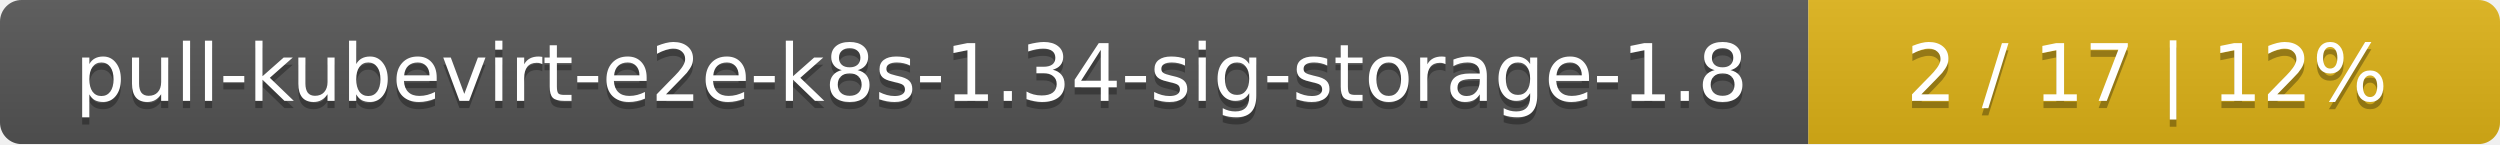
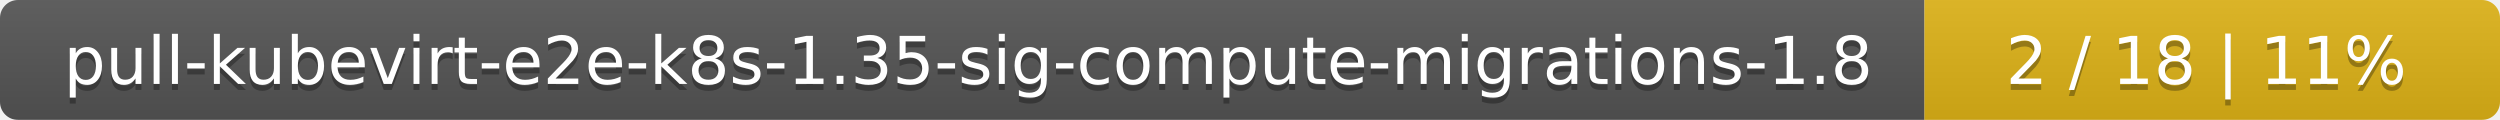
- <svg xmlns="http://www.w3.org/2000/svg" width="347" height="20">
+ <svg xmlns="http://www.w3.org/2000/svg" width="417" height="20">
  <linearGradient id="smooth" x2="0" y2="100%">
    <stop offset="0" stop-color="#bbb" stop-opacity=".1" />
    <stop offset="1" stop-opacity=".1" />
  </linearGradient>
  <mask id="round">
-     <rect width="347" height="20" rx="3" fill="#fff" />
+     <rect width="417" height="20" rx="3" fill="#fff" />
  </mask>
  <g mask="url(#round)">
-     <rect width="251" height="20" fill="#555" />
-     <rect x="251" width="96" height="20" fill="#dfb317" />
-     <rect width="347" height="20" fill="url(#smooth)" />
+     <rect width="321" height="20" fill="#555" />
+     <rect x="321" width="96" height="20" fill="#dfb317" />
+     <rect width="417" height="20" fill="url(#smooth)" />
  </g>
  <g fill="#fff" text-anchor="middle" font-family="DejaVu Sans,Verdana,Geneva,sans-serif" font-size="11">
-     <text x="126.5" y="15" fill="#010101" fill-opacity=".3">pull-kubevirt-e2e-k8s-1.34-sig-storage-1.8</text>
-     <text x="126.5" y="14">pull-kubevirt-e2e-k8s-1.34-sig-storage-1.8</text>
-     <text x="298" y="15" fill="#010101" fill-opacity=".3">2 / 17    |    12%</text>
-     <text x="298" y="14">2 / 17    |    12%</text>
+     <text x="161.5" y="15" fill="#010101" fill-opacity=".3">pull-kubevirt-e2e-k8s-1.35-sig-compute-migrations-1.8</text>
+     <text x="161.5" y="14">pull-kubevirt-e2e-k8s-1.35-sig-compute-migrations-1.8</text>
+     <text x="368" y="15" fill="#010101" fill-opacity=".3">2 / 18    |    11%</text>
+     <text x="368" y="14">2 / 18    |    11%</text>
  </g>
</svg>
